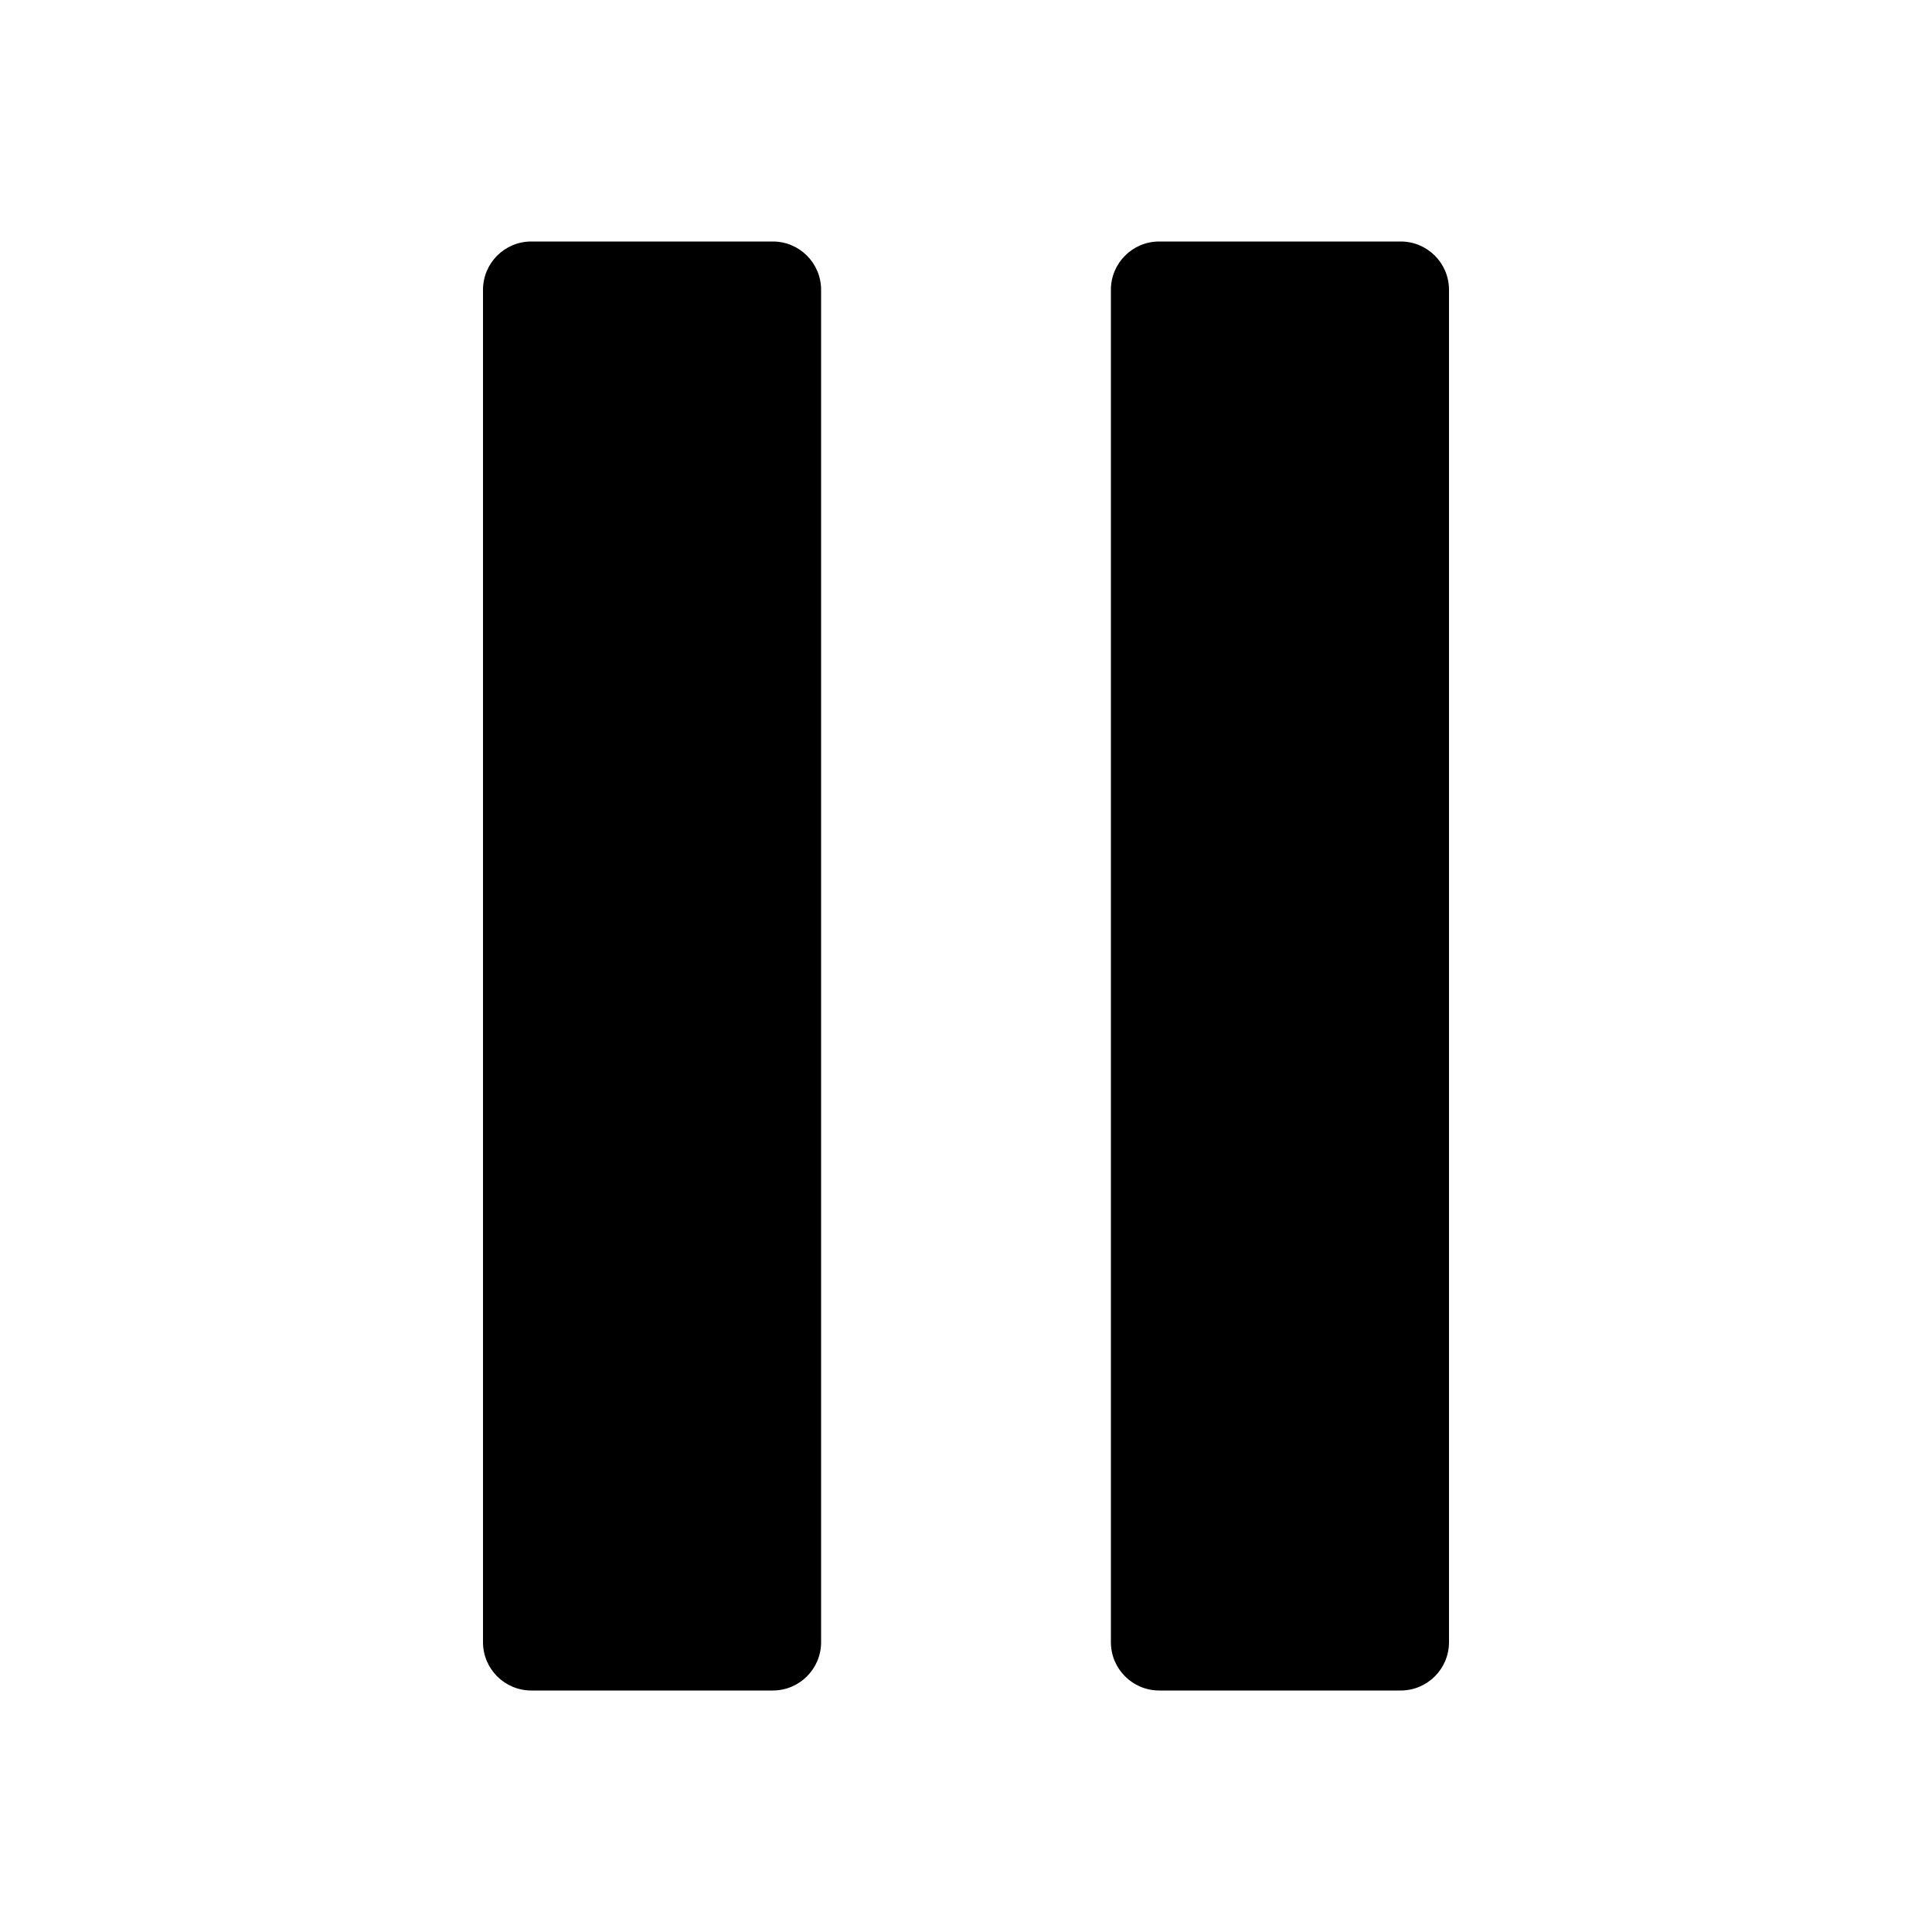
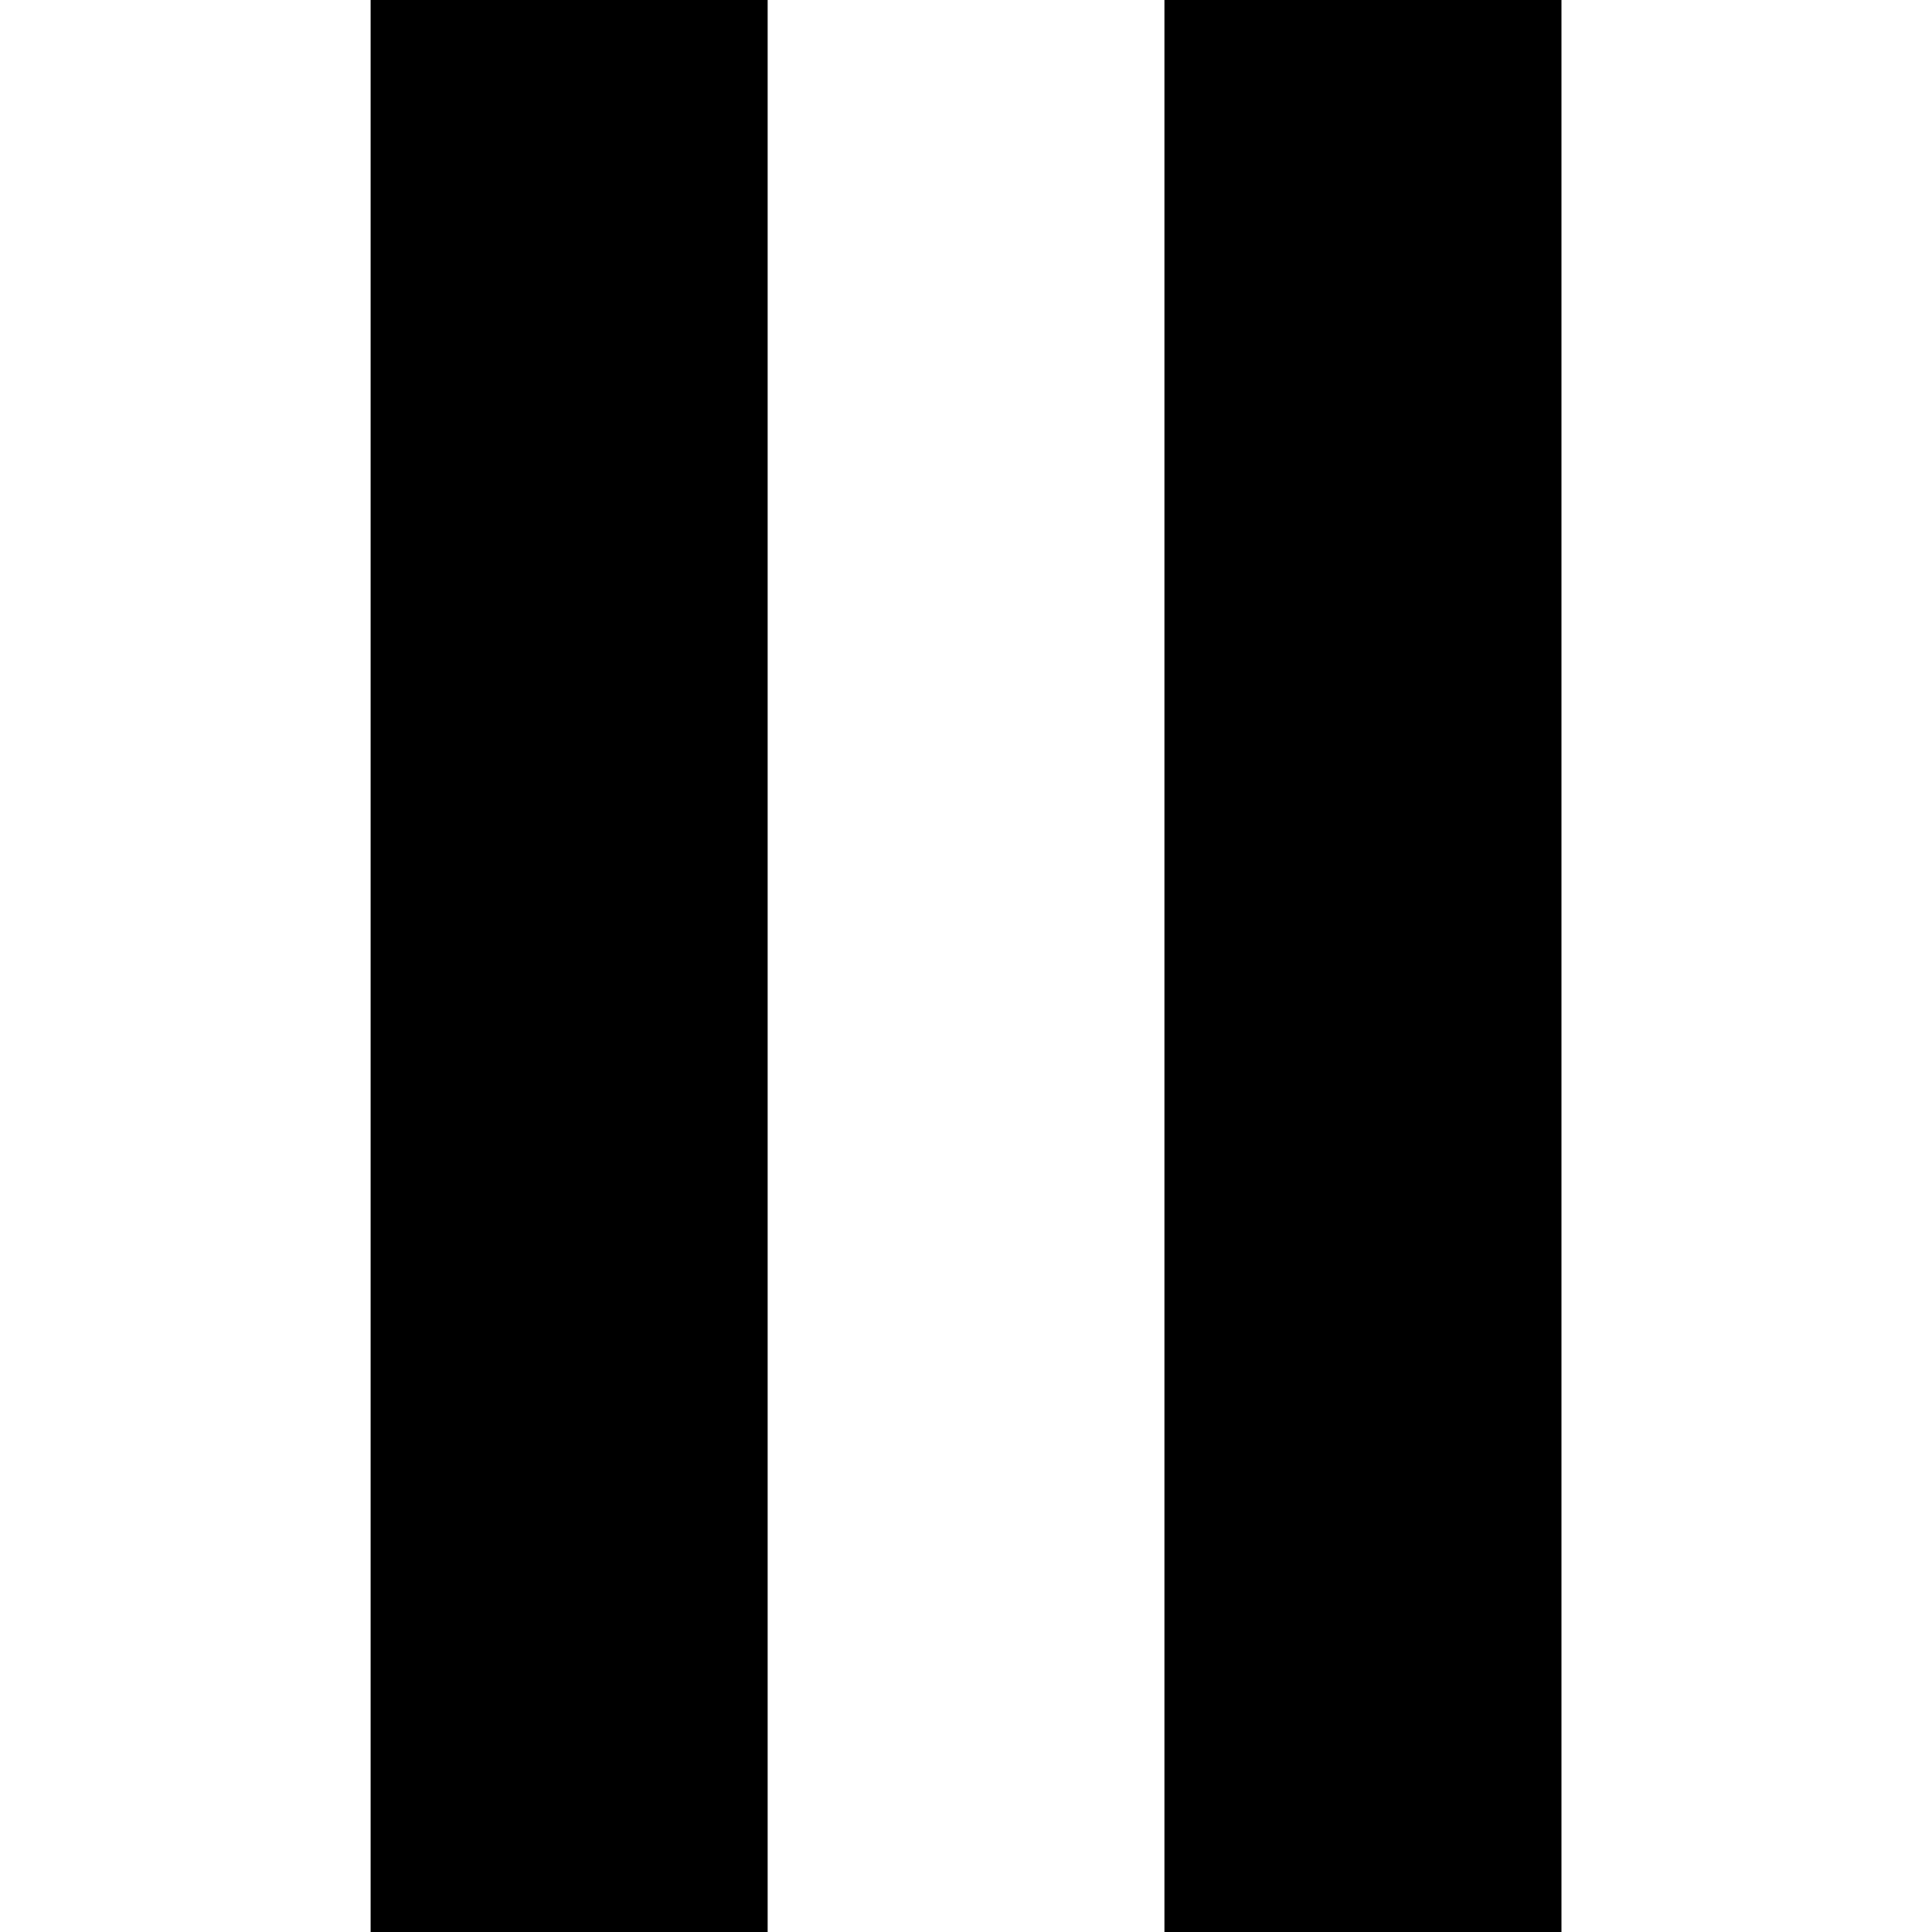
- <svg xmlns="http://www.w3.org/2000/svg" viewBox="0 0 24 24" fill="#000000">
-   <rect x="6" y="3" width="4.2" height="18" rx="0.6" />
-   <rect x="13.8" y="3" width="4.2" height="18" rx="0.6" />
+ <svg xmlns="http://www.w3.org/2000/svg" role="img" viewBox="0 0 24 24">
+   <path d="M4.604 0v24h4.932V0zm9.861 0v24h4.932V0z" />
</svg>
